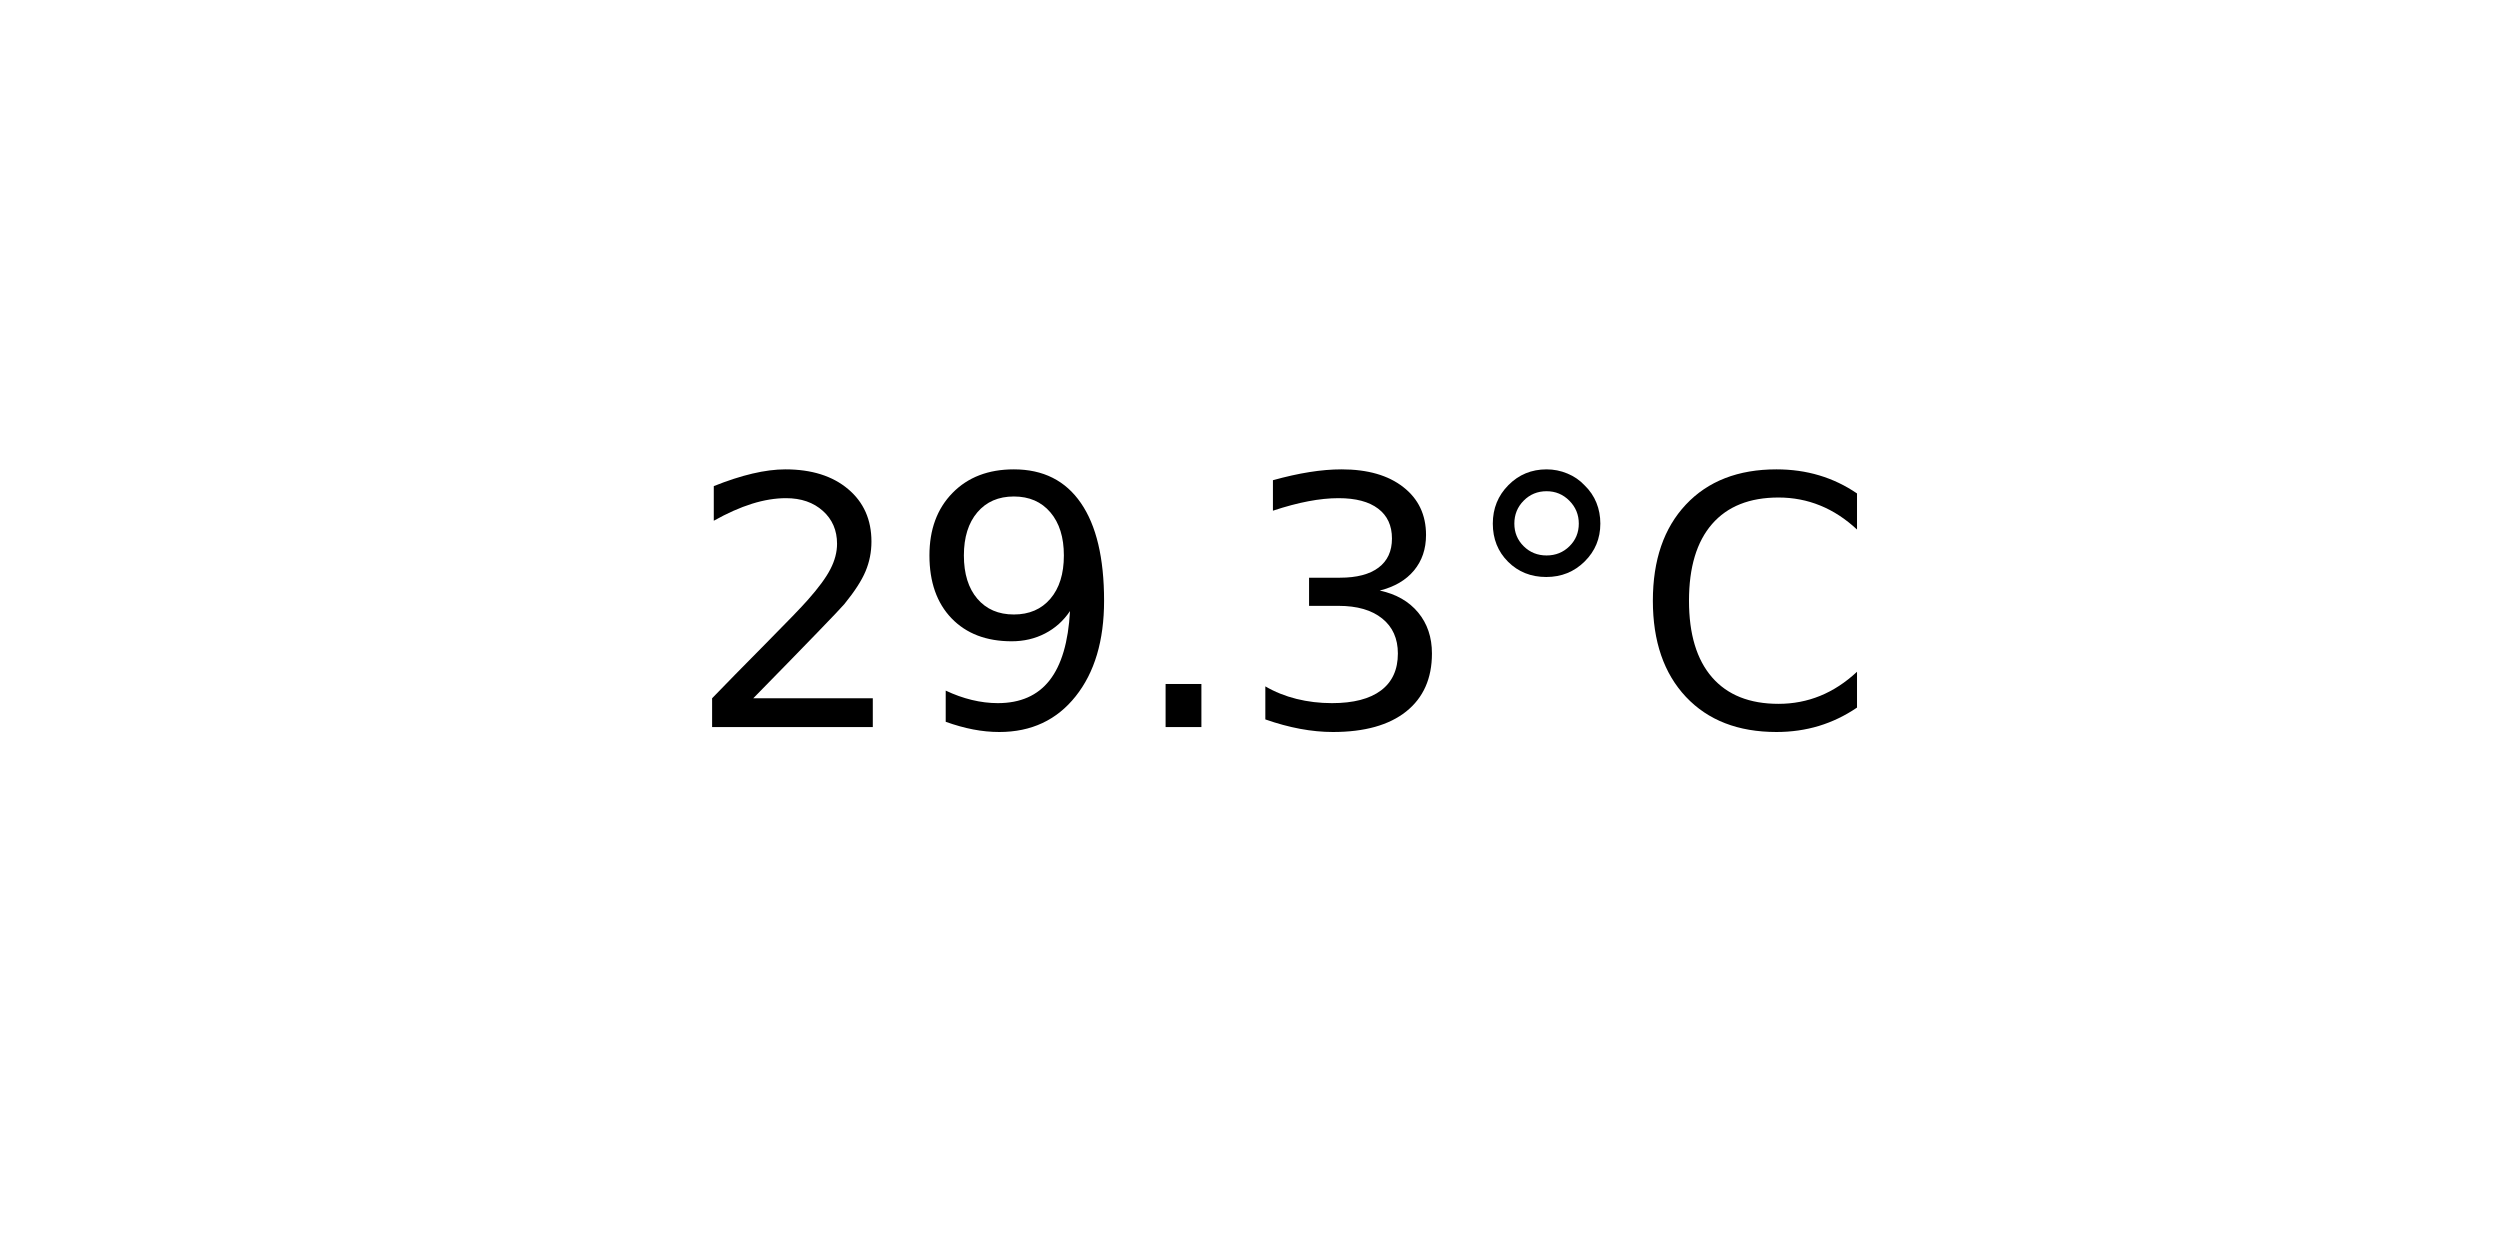
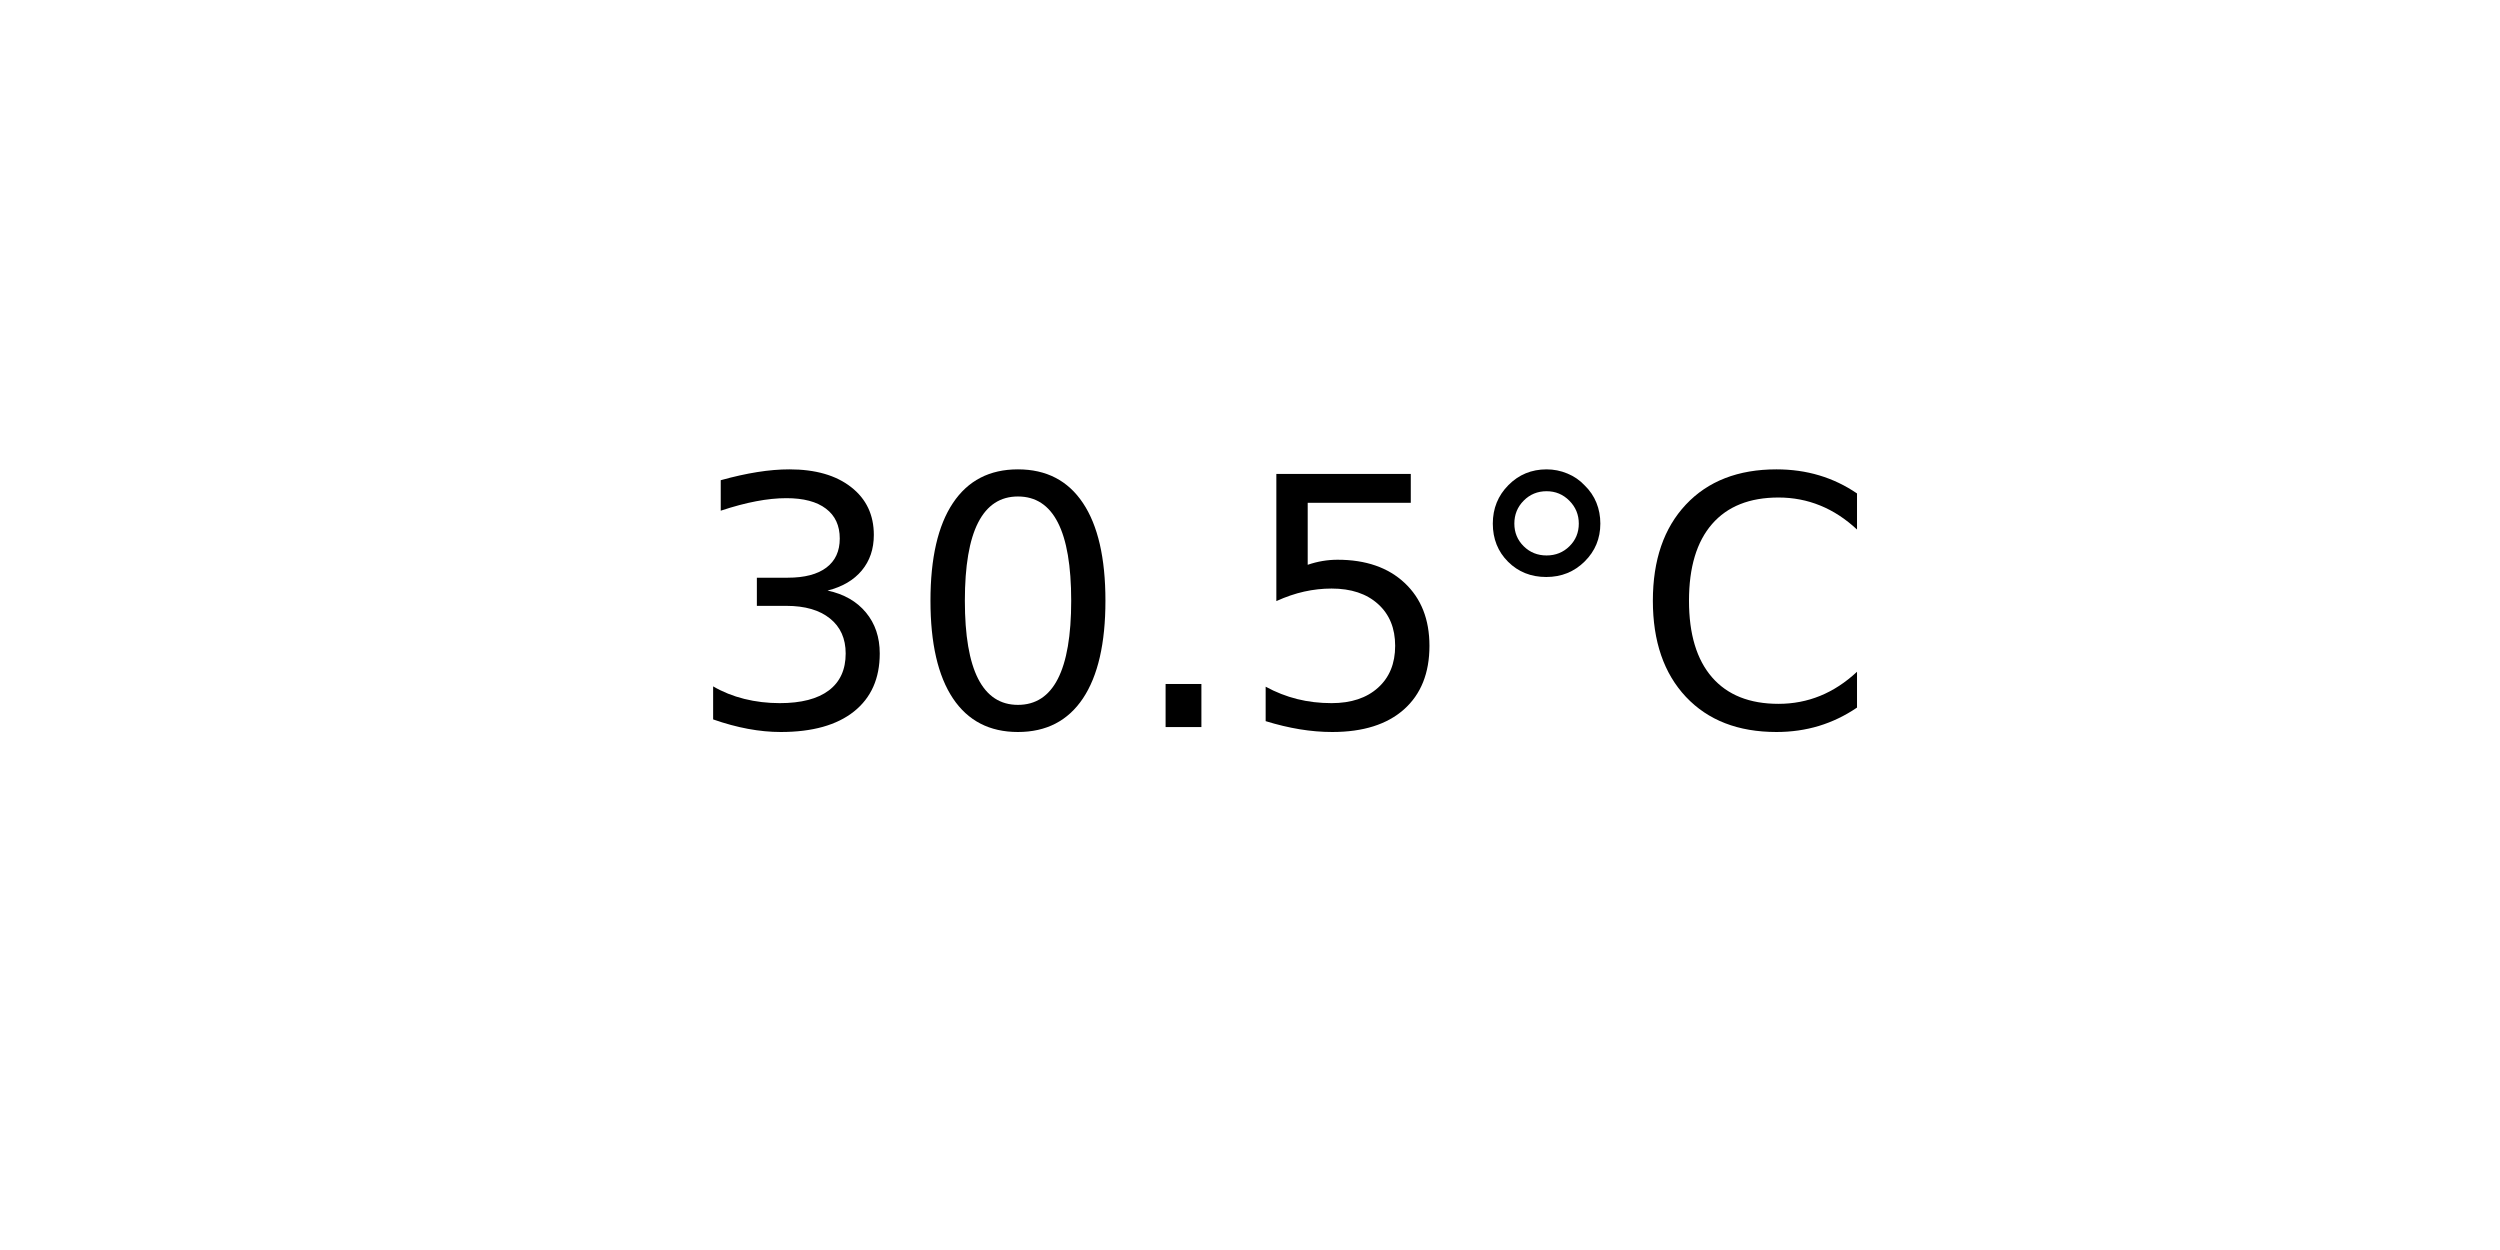
<svg xmlns="http://www.w3.org/2000/svg" xmlns:xlink="http://www.w3.org/1999/xlink" width="72pt" height="36pt" viewBox="0 0 72 36" version="1.1">
  <defs>
    <style type="text/css">*{stroke-linejoin: round; stroke-linecap: butt}</style>
  </defs>
  <g id="figure_1">
    <g id="axes_1">
      <g id="text_1">
        <g transform="translate(19.77578 20.93937) scale(0.1 -0.1)">
          <defs>
-             <path id="DejaVuSans-32" d="M 1228 531  L 3431 531  L 3431 0  L 469 0  L 469 531  Q 828 903 1448 1529  Q 2069 2156 2228 2338  Q 2531 2678 2651 2914  Q 2772 3150 2772 3378  Q 2772 3750 2511 3984  Q 2250 4219 1831 4219  Q 1534 4219 1204 4116  Q 875 4013 500 3803  L 500 4441  Q 881 4594 1212 4672  Q 1544 4750 1819 4750  Q 2544 4750 2975 4387  Q 3406 4025 3406 3419  Q 3406 3131 3298 2873  Q 3191 2616 2906 2266  Q 2828 2175 2409 1742  Q 1991 1309 1228 531  z " transform="scale(0.015625)" />
-             <path id="DejaVuSans-39" d="M 703 97  L 703 672  Q 941 559 1184 500  Q 1428 441 1663 441  Q 2288 441 2617 861  Q 2947 1281 2994 2138  Q 2813 1869 2534 1725  Q 2256 1581 1919 1581  Q 1219 1581 811 2004  Q 403 2428 403 3163  Q 403 3881 828 4315  Q 1253 4750 1959 4750  Q 2769 4750 3195 4129  Q 3622 3509 3622 2328  Q 3622 1225 3098 567  Q 2575 -91 1691 -91  Q 1453 -91 1209 -44  Q 966 3 703 97  z M 1959 2075  Q 2384 2075 2632 2365  Q 2881 2656 2881 3163  Q 2881 3666 2632 3958  Q 2384 4250 1959 4250  Q 1534 4250 1286 3958  Q 1038 3666 1038 3163  Q 1038 2656 1286 2365  Q 1534 2075 1959 2075  z " transform="scale(0.015625)" />
+             <path id="DejaVuSans-33" d="M 2597 2516  Q 3050 2419 3304 2112  Q 3559 1806 3559 1356  Q 3559 666 3084 287  Q 2609 -91 1734 -91  Q 1441 -91 1130 -33  Q 819 25 488 141  L 488 750  Q 750 597 1062 519  Q 1375 441 1716 441  Q 2309 441 2620 675  Q 2931 909 2931 1356  Q 2931 1769 2642 2001  Q 2353 2234 1838 2234  L 1294 2234  L 1294 2753  L 1863 2753  Q 2328 2753 2575 2939  Q 2822 3125 2822 3475  Q 2822 3834 2567 4026  Q 2313 4219 1838 4219  Q 1578 4219 1281 4162  Q 984 4106 628 3988  L 628 4550  Q 988 4650 1302 4700  Q 1616 4750 1894 4750  Q 2613 4750 3031 4423  Q 3450 4097 3450 3541  Q 3450 3153 3228 2886  Q 3006 2619 2597 2516  z " transform="scale(0.015625)" />
+             <path id="DejaVuSans-30" d="M 2034 4250  Q 1547 4250 1301 3770  Q 1056 3291 1056 2328  Q 1056 1369 1301 889  Q 1547 409 2034 409  Q 2525 409 2770 889  Q 3016 1369 3016 2328  Q 3016 3291 2770 3770  Q 2525 4250 2034 4250  z M 2034 4750  Q 2819 4750 3233 4129  Q 3647 3509 3647 2328  Q 3647 1150 3233 529  Q 2819 -91 2034 -91  Q 1250 -91 836 529  Q 422 1150 422 2328  Q 422 3509 836 4129  Q 1250 4750 2034 4750  z " transform="scale(0.015625)" />
            <path id="DejaVuSans-2e" d="M 684 794  L 1344 794  L 1344 0  L 684 0  L 684 794  z " transform="scale(0.015625)" />
-             <path id="DejaVuSans-33" d="M 2597 2516  Q 3050 2419 3304 2112  Q 3559 1806 3559 1356  Q 3559 666 3084 287  Q 2609 -91 1734 -91  Q 1441 -91 1130 -33  Q 819 25 488 141  L 488 750  Q 750 597 1062 519  Q 1375 441 1716 441  Q 2309 441 2620 675  Q 2931 909 2931 1356  Q 2931 1769 2642 2001  Q 2353 2234 1838 2234  L 1294 2234  L 1294 2753  L 1863 2753  Q 2328 2753 2575 2939  Q 2822 3125 2822 3475  Q 2822 3834 2567 4026  Q 2313 4219 1838 4219  Q 1578 4219 1281 4162  Q 984 4106 628 3988  L 628 4550  Q 988 4650 1302 4700  Q 1616 4750 1894 4750  Q 2613 4750 3031 4423  Q 3450 4097 3450 3541  Q 3450 3153 3228 2886  Q 3006 2619 2597 2516  z " transform="scale(0.015625)" />
+             <path id="DejaVuSans-35" d="M 691 4666  L 3169 4666  L 3169 4134  L 1269 4134  L 1269 2991  Q 1406 3038 1543 3061  Q 1681 3084 1819 3084  Q 2600 3084 3056 2656  Q 3513 2228 3513 1497  Q 3513 744 3044 326  Q 2575 -91 1722 -91  Q 1428 -91 1123 -41  Q 819 9 494 109  L 494 744  Q 775 591 1075 516  Q 1375 441 1709 441  Q 2250 441 2565 725  Q 2881 1009 2881 1497  Q 2881 1984 2565 2268  Q 2250 2553 1709 2553  Q 1456 2553 1204 2497  Q 953 2441 691 2322  L 691 4666  z " transform="scale(0.015625)" />
            <path id="DejaVuSans-b0" d="M 1600 4347  Q 1350 4347 1178 4173  Q 1006 4000 1006 3750  Q 1006 3503 1178 3333  Q 1350 3163 1600 3163  Q 1850 3163 2022 3333  Q 2194 3503 2194 3750  Q 2194 3997 2020 4172  Q 1847 4347 1600 4347  z M 1600 4750  Q 1800 4750 1984 4673  Q 2169 4597 2303 4453  Q 2447 4313 2519 4134  Q 2591 3956 2591 3750  Q 2591 3338 2302 3052  Q 2013 2766 1594 2766  Q 1172 2766 890 3047  Q 609 3328 609 3750  Q 609 4169 896 4459  Q 1184 4750 1600 4750  z " transform="scale(0.015625)" />
            <path id="DejaVuSans-43" d="M 4122 4306  L 4122 3641  Q 3803 3938 3442 4084  Q 3081 4231 2675 4231  Q 1875 4231 1450 3742  Q 1025 3253 1025 2328  Q 1025 1406 1450 917  Q 1875 428 2675 428  Q 3081 428 3442 575  Q 3803 722 4122 1019  L 4122 359  Q 3791 134 3420 21  Q 3050 -91 2638 -91  Q 1578 -91 968 557  Q 359 1206 359 2328  Q 359 3453 968 4101  Q 1578 4750 2638 4750  Q 3056 4750 3426 4639  Q 3797 4528 4122 4306  z " transform="scale(0.015625)" />
          </defs>
-           <use xlink:href="#DejaVuSans-32" />
-           <use xlink:href="#DejaVuSans-39" x="63.623" />
+           <use xlink:href="#DejaVuSans-33" />
+           <use xlink:href="#DejaVuSans-30" x="63.623" />
          <use xlink:href="#DejaVuSans-2e" x="127.246" />
-           <use xlink:href="#DejaVuSans-33" x="159.033" />
+           <use xlink:href="#DejaVuSans-35" x="159.033" />
          <use xlink:href="#DejaVuSans-b0" x="222.656" />
          <use xlink:href="#DejaVuSans-43" x="272.656" />
        </g>
      </g>
    </g>
  </g>
</svg>
